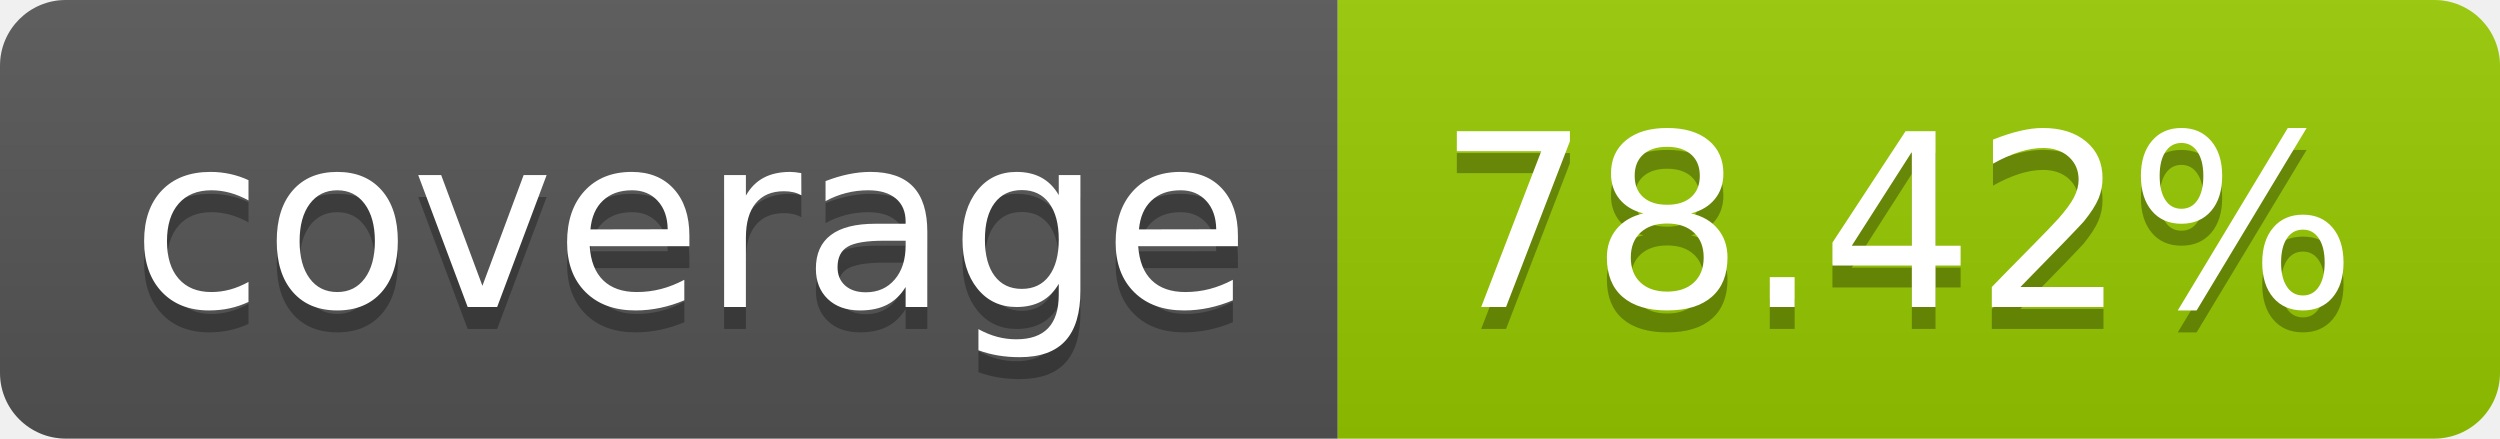
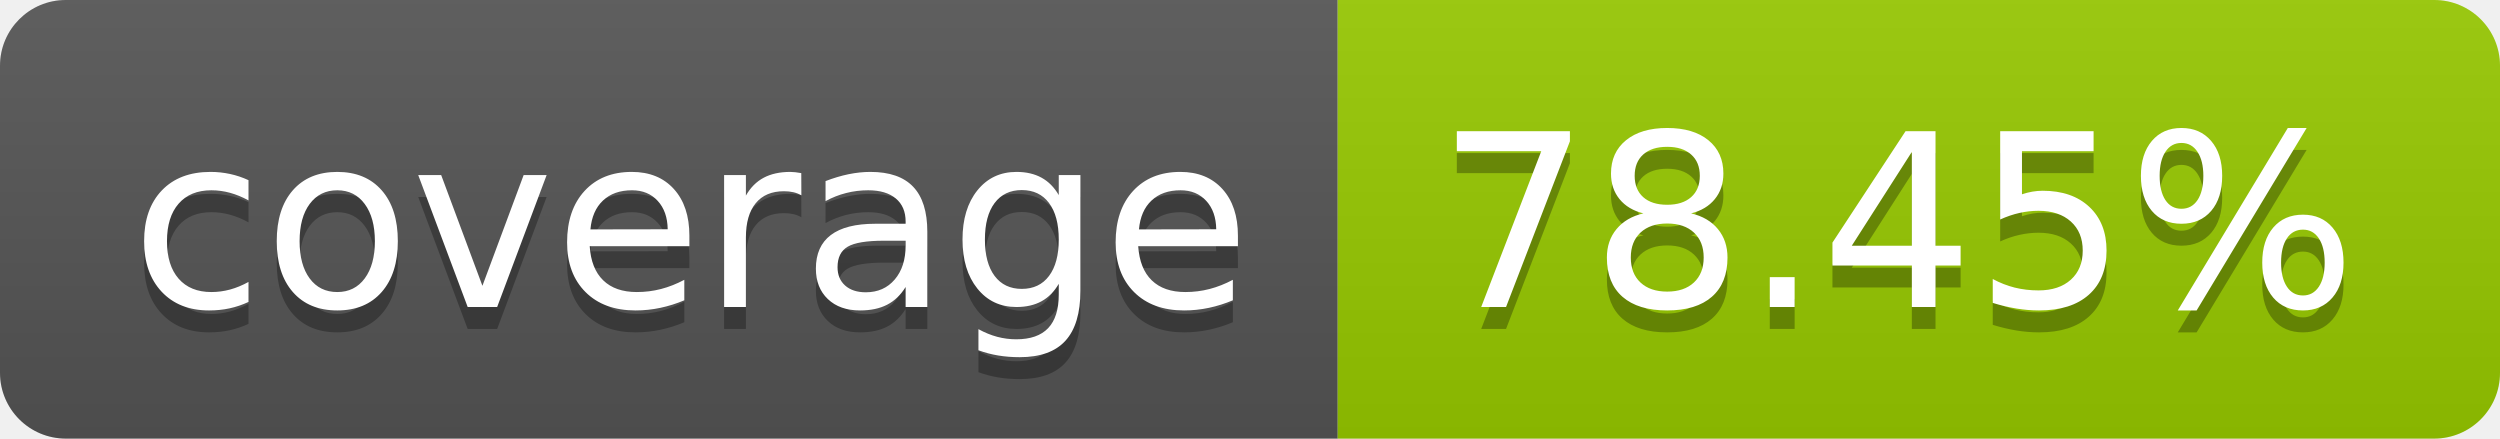
- <svg xmlns="http://www.w3.org/2000/svg" width="114" height="20" role="img" aria-label="coverage: 78.42%">
+ <svg xmlns="http://www.w3.org/2000/svg" width="114" height="20" role="img" aria-label="coverage: 78.45%">
  <linearGradient id="s" x2="0" y2="100%">
    <stop offset="0" stop-color="#bbb" stop-opacity=".1" />
    <stop offset="1" stop-opacity=".1" />
  </linearGradient>
  <clipPath id="r">
    <rect width="114" height="20" rx="3" fill="#fff" />
  </clipPath>
  <g clip-path="url(#r)">
    <rect width="61" height="20" fill="#555" />
    <rect x="61" width="53" height="20" fill="#97ca00" />
    <rect width="114" height="20" fill="url(#s)" />
  </g>
  <g fill="#fff" text-anchor="middle" font-family="Verdana,Geneva,DejaVu Sans,sans-serif" text-rendering="geometricPrecision" font-size="110">
    <text aria-hidden="true" x="315" y="150" fill="#010101" fill-opacity=".3" transform="scale(.1)" textLength="510">coverage</text>
    <text x="315" y="140" transform="scale(.1)" fill="#fff" textLength="510">coverage</text>
-     <text aria-hidden="true" x="865" y="150" fill="#010101" fill-opacity=".3" transform="scale(.1)" textLength="430">78.42%</text>
-     <text x="865" y="140" transform="scale(.1)" fill="#fff" textLength="430">78.42%</text>
+     <text aria-hidden="true" x="865" y="150" fill="#010101" fill-opacity=".3" transform="scale(.1)" textLength="430">78.45%</text>
+     <text x="865" y="140" transform="scale(.1)" fill="#fff" textLength="430">78.45%</text>
  </g>
</svg>
